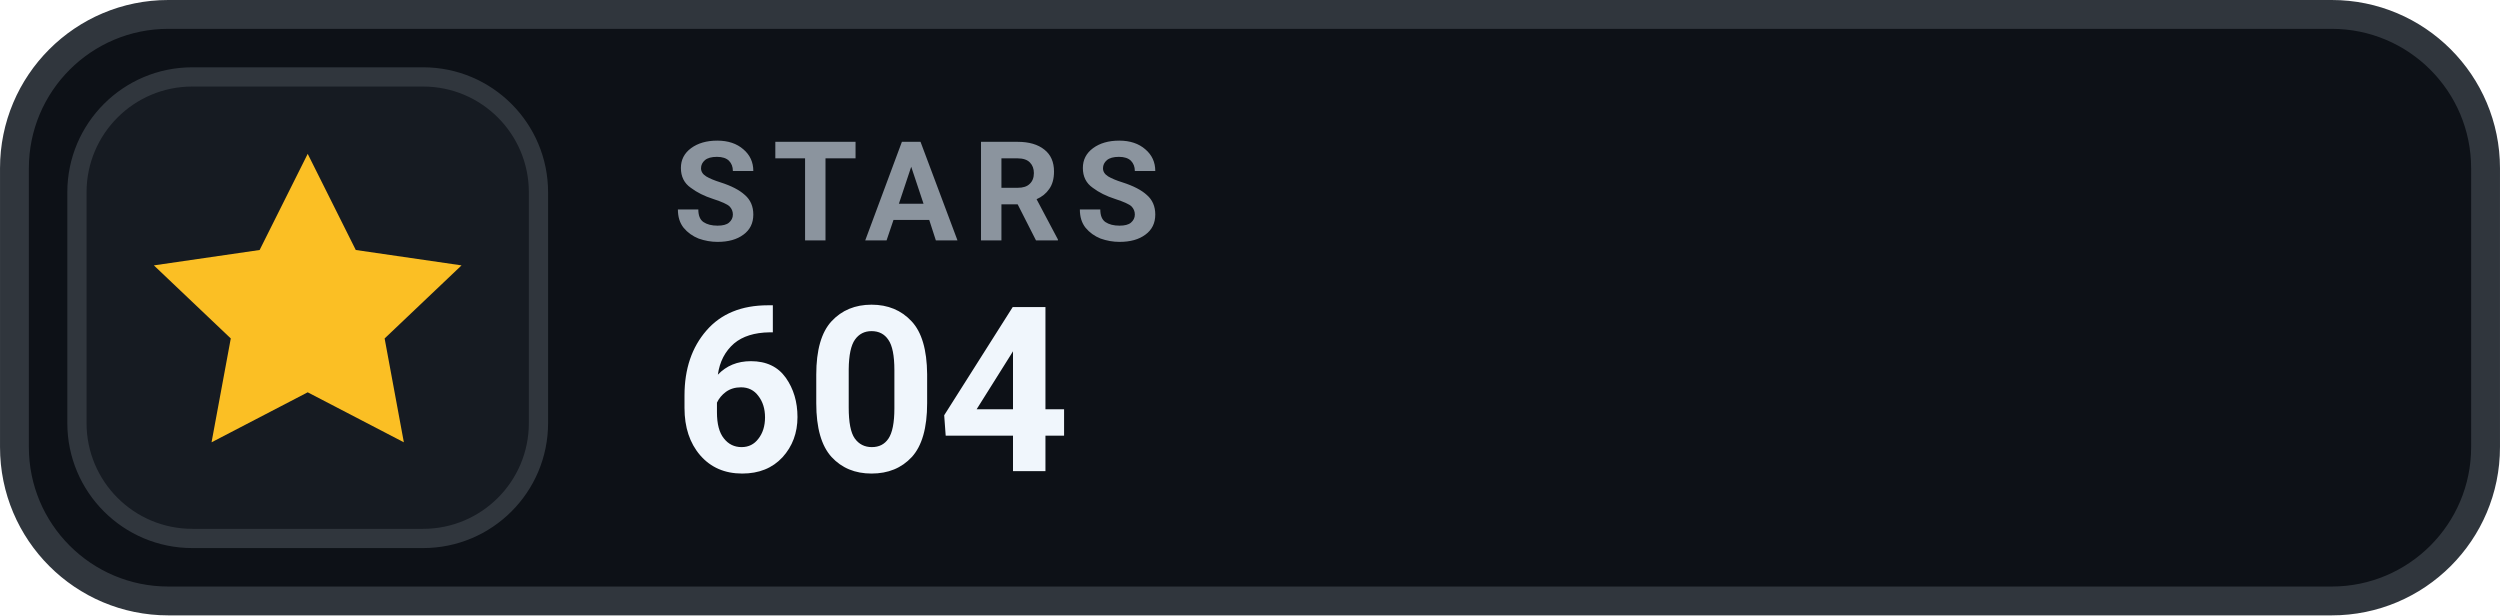
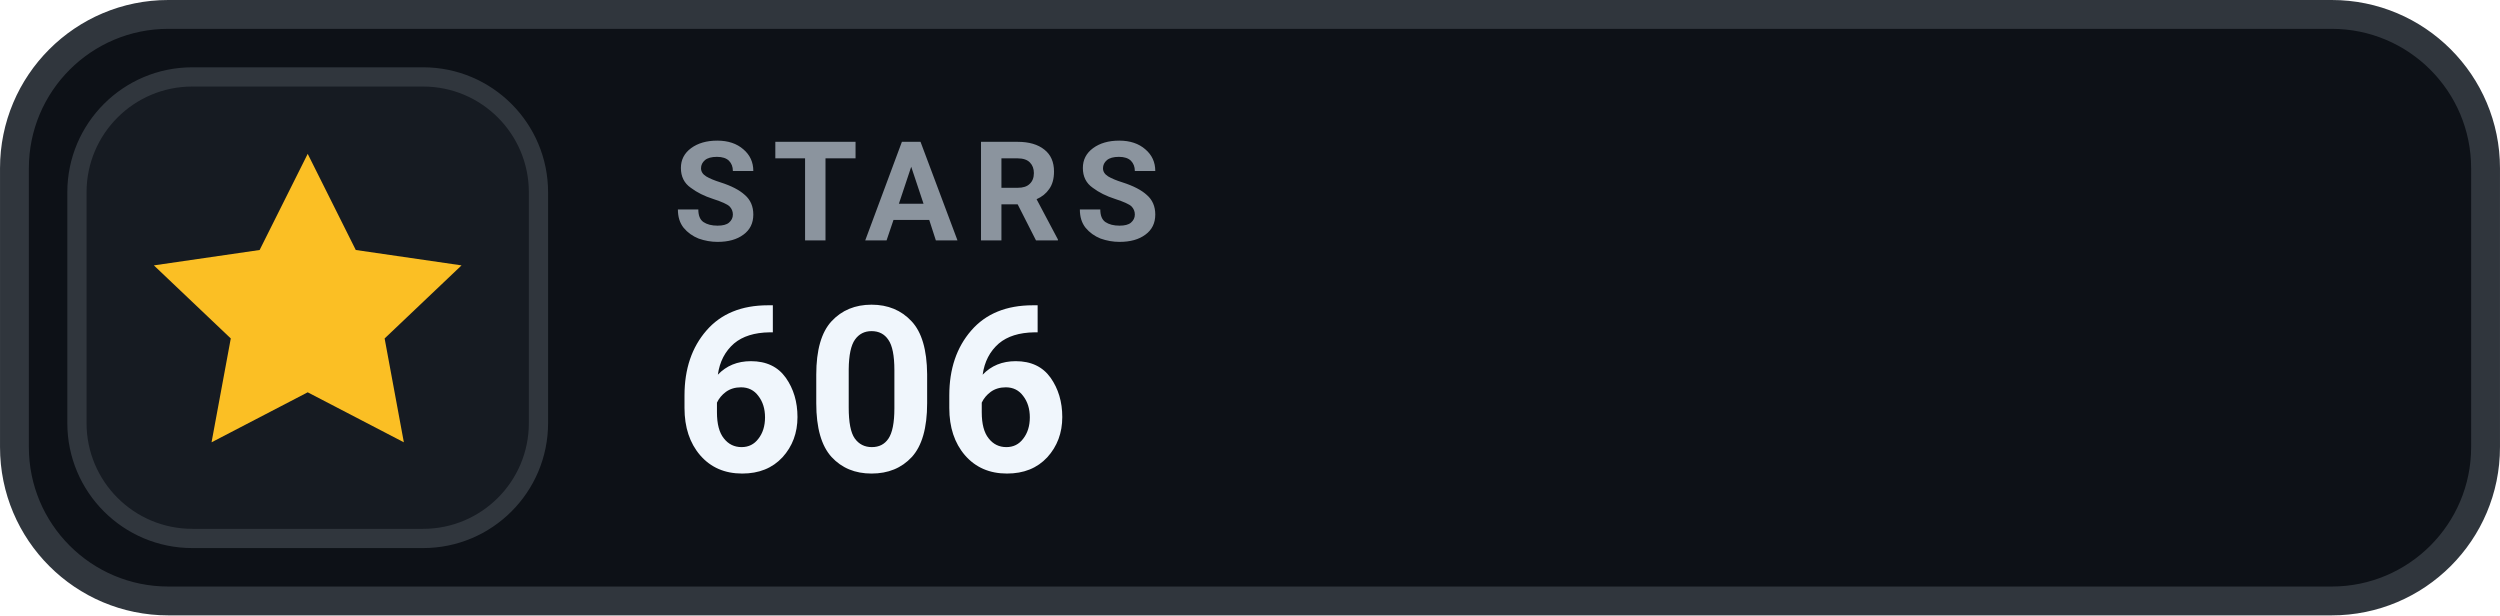
- <svg xmlns="http://www.w3.org/2000/svg" width="126" height="31.015" viewBox="0 0 130 32" role="img" aria-label="STARS 604">
+ <svg xmlns="http://www.w3.org/2000/svg" width="126" height="31.015" viewBox="0 0 130 32" role="img" aria-label="STARS 606">
  <rect x=".75" y=".75" width="128.5" height="30.5" rx="8" fill="#0D1117" stroke="#30363D" stroke-width="1.5" />
  <rect x="4" y="4" width="24" height="24" rx="6" fill="#161B22" stroke="#30363D" stroke-width="1" />
  <g transform="translate(16 16)" style="color:#FBBF24;">
    <path d="M0 -8 l2.5 5 5.5 .8 -4 3.8 1 5.4 -5 -2.6 -5 2.6 1 -5.4 -4 -3.8 5.5 -.8 Z" fill="currentColor" />
  </g>
  <text x="35" y="12.5" fill="#8B949E" font-family="-apple-system,BlinkMacSystemFont,'Segoe UI',Roboto,Helvetica,Arial,sans-serif" font-size="7.2" font-weight="700" letter-spacing=".75">STARS</text>
-   <text x="35" y="24.5" fill="#F0F6FC" font-family="-apple-system,BlinkMacSystemFont,'Segoe UI',Roboto,Helvetica,Arial,sans-serif" font-size="12" font-weight="700">604</text>
+   <text x="35" y="24.5" fill="#F0F6FC" font-family="-apple-system,BlinkMacSystemFont,'Segoe UI',Roboto,Helvetica,Arial,sans-serif" font-size="12" font-weight="700">606</text>
</svg>
